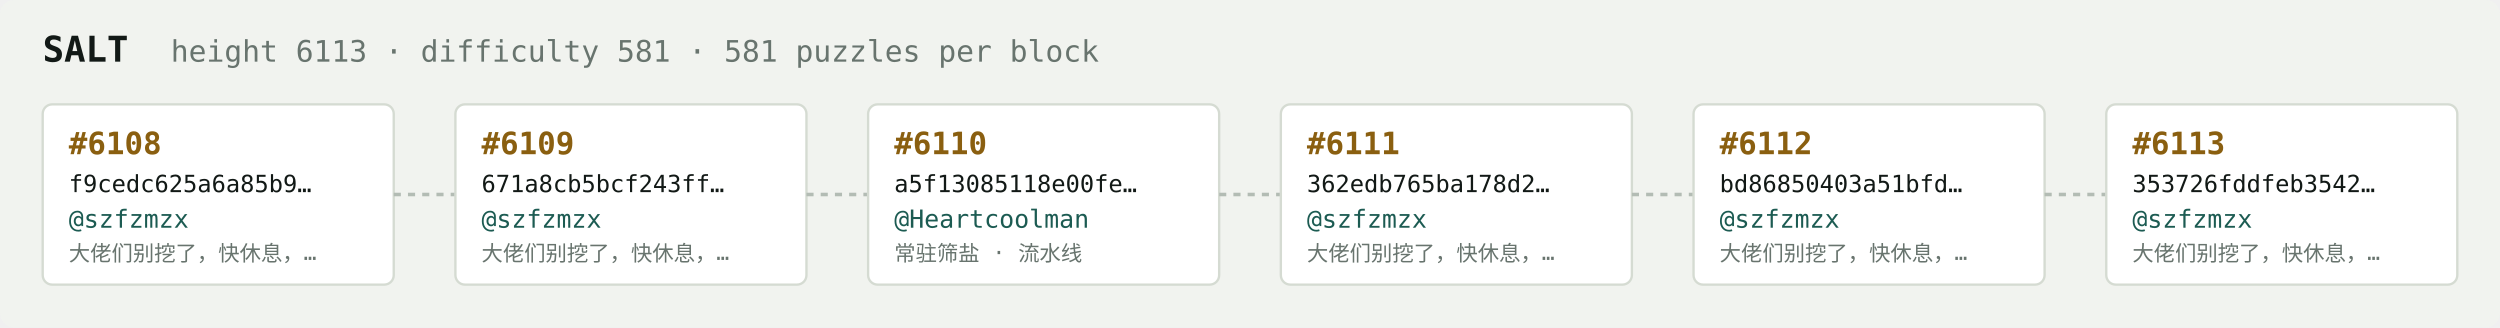
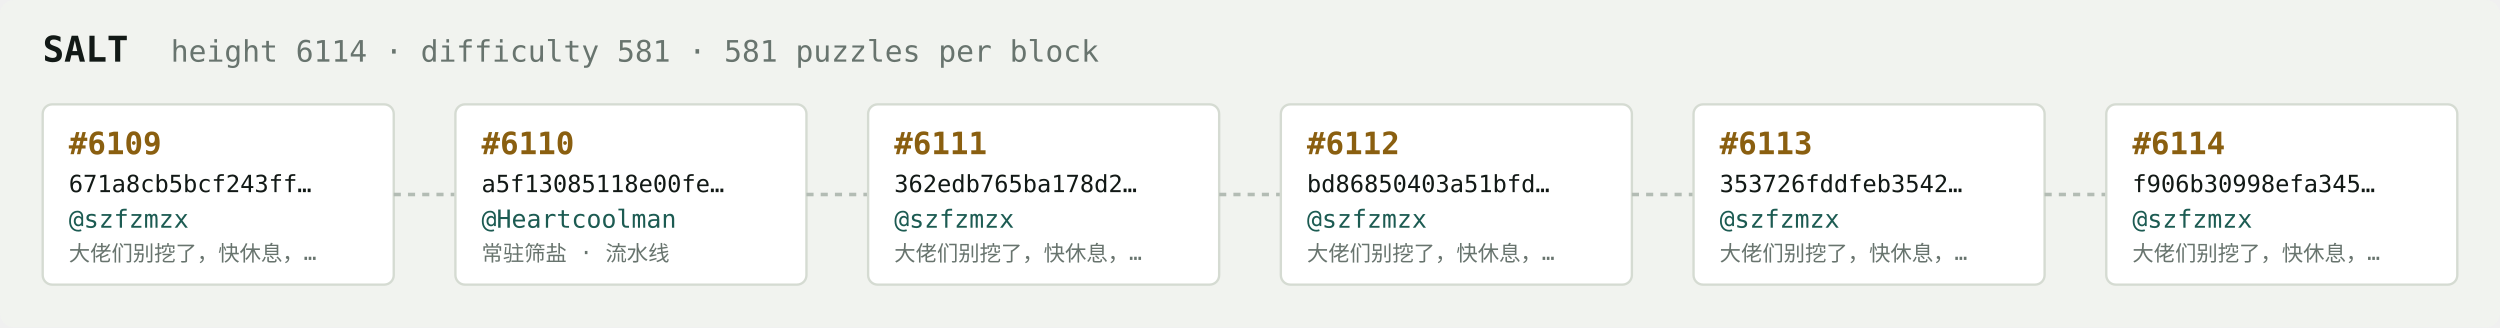
<svg xmlns="http://www.w3.org/2000/svg" width="1054" height="138" viewBox="0 0 1054 138" font-family="ui-monospace,SFMono-Regular,Menlo,monospace">
  <rect fill="#f1f3ef" width="1054" height="138" rx="6" />
  <text x="18" y="26" fill="#121916" font-size="15" font-weight="700">SALT</text>
-   <text x="72" y="26" fill="#68746e" font-size="12.5">height 6113 · difficulty 581 · 581 puzzles per block</text>
+   <text x="72" y="26" fill="#68746e" font-size="12.5">height 6114 · difficulty 581 · 581 puzzles per block</text>
  <rect x="18" y="44" width="148" height="76" rx="4" fill="#ffffff" stroke="#d5dbd2" stroke-width="1" />
-   <text x="29" y="65" fill="#8a5f10" font-size="13" font-weight="700">#6108</text>
-   <text x="29" y="81" fill="#121916" font-size="10">f9cedc625a6a85b9…</text>
+   <text x="29" y="65" fill="#8a5f10" font-size="13" font-weight="700">#6109</text>
+   <text x="29" y="81" fill="#121916" font-size="10">671a8cb5bcf243ff…</text>
  <text x="29" y="96" fill="#1c5b52" font-size="10.5">@szfzmzx</text>
  <text x="29" y="110" fill="#68746e" font-size="9">大佬们别挖了，快休息，…</text>
  <line x1="166" y1="82.0" x2="192" y2="82.0" stroke="#b3bcb4" stroke-width="1.5" stroke-dasharray="3 3" />
  <rect x="192" y="44" width="148" height="76" rx="4" fill="#ffffff" stroke="#d5dbd2" stroke-width="1" />
-   <text x="203" y="65" fill="#8a5f10" font-size="13" font-weight="700">#6109</text>
-   <text x="203" y="81" fill="#121916" font-size="10">671a8cb5bcf243ff…</text>
-   <text x="203" y="96" fill="#1c5b52" font-size="10.5">@szfzmzx</text>
-   <text x="203" y="110" fill="#68746e" font-size="9">大佬们别挖了，快休息，…</text>
+   <text x="203" y="65" fill="#8a5f10" font-size="13" font-weight="700">#6110</text>
+   <text x="203" y="81" fill="#121916" font-size="10">a5f13085118e00fe…</text>
+   <text x="203" y="96" fill="#1c5b52" font-size="10.5">@Heartcoolman</text>
+   <text x="203" y="110" fill="#68746e" font-size="9">常驻筛盐 · 流水线</text>
  <line x1="340" y1="82.0" x2="366" y2="82.0" stroke="#b3bcb4" stroke-width="1.5" stroke-dasharray="3 3" />
  <rect x="366" y="44" width="148" height="76" rx="4" fill="#ffffff" stroke="#d5dbd2" stroke-width="1" />
-   <text x="377" y="65" fill="#8a5f10" font-size="13" font-weight="700">#6110</text>
-   <text x="377" y="81" fill="#121916" font-size="10">a5f13085118e00fe…</text>
-   <text x="377" y="96" fill="#1c5b52" font-size="10.5">@Heartcoolman</text>
-   <text x="377" y="110" fill="#68746e" font-size="9">常驻筛盐 · 流水线</text>
+   <text x="377" y="65" fill="#8a5f10" font-size="13" font-weight="700">#6111</text>
+   <text x="377" y="81" fill="#121916" font-size="10">362edb765ba178d2…</text>
+   <text x="377" y="96" fill="#1c5b52" font-size="10.5">@szfzmzx</text>
+   <text x="377" y="110" fill="#68746e" font-size="9">大佬们别挖了，快休息，…</text>
  <line x1="514" y1="82.0" x2="540" y2="82.0" stroke="#b3bcb4" stroke-width="1.5" stroke-dasharray="3 3" />
  <rect x="540" y="44" width="148" height="76" rx="4" fill="#ffffff" stroke="#d5dbd2" stroke-width="1" />
-   <text x="551" y="65" fill="#8a5f10" font-size="13" font-weight="700">#6111</text>
-   <text x="551" y="81" fill="#121916" font-size="10">362edb765ba178d2…</text>
+   <text x="551" y="65" fill="#8a5f10" font-size="13" font-weight="700">#6112</text>
+   <text x="551" y="81" fill="#121916" font-size="10">bd86850403a51bfd…</text>
  <text x="551" y="96" fill="#1c5b52" font-size="10.5">@szfzmzx</text>
  <text x="551" y="110" fill="#68746e" font-size="9">大佬们别挖了，快休息，…</text>
  <line x1="688" y1="82.0" x2="714" y2="82.0" stroke="#b3bcb4" stroke-width="1.5" stroke-dasharray="3 3" />
  <rect x="714" y="44" width="148" height="76" rx="4" fill="#ffffff" stroke="#d5dbd2" stroke-width="1" />
-   <text x="725" y="65" fill="#8a5f10" font-size="13" font-weight="700">#6112</text>
-   <text x="725" y="81" fill="#121916" font-size="10">bd86850403a51bfd…</text>
+   <text x="725" y="65" fill="#8a5f10" font-size="13" font-weight="700">#6113</text>
+   <text x="725" y="81" fill="#121916" font-size="10">353726fddfeb3542…</text>
  <text x="725" y="96" fill="#1c5b52" font-size="10.5">@szfzmzx</text>
  <text x="725" y="110" fill="#68746e" font-size="9">大佬们别挖了，快休息，…</text>
  <line x1="862" y1="82.0" x2="888" y2="82.0" stroke="#b3bcb4" stroke-width="1.5" stroke-dasharray="3 3" />
  <rect x="888" y="44" width="148" height="76" rx="4" fill="#ffffff" stroke="#d5dbd2" stroke-width="1" />
-   <text x="899" y="65" fill="#8a5f10" font-size="13" font-weight="700">#6113</text>
-   <text x="899" y="81" fill="#121916" font-size="10">353726fddfeb3542…</text>
+   <text x="899" y="65" fill="#8a5f10" font-size="13" font-weight="700">#6114</text>
+   <text x="899" y="81" fill="#121916" font-size="10">f906b30998efa345…</text>
  <text x="899" y="96" fill="#1c5b52" font-size="10.5">@szfzmzx</text>
  <text x="899" y="110" fill="#68746e" font-size="9">大佬们别挖了，快休息，…</text>
</svg>
